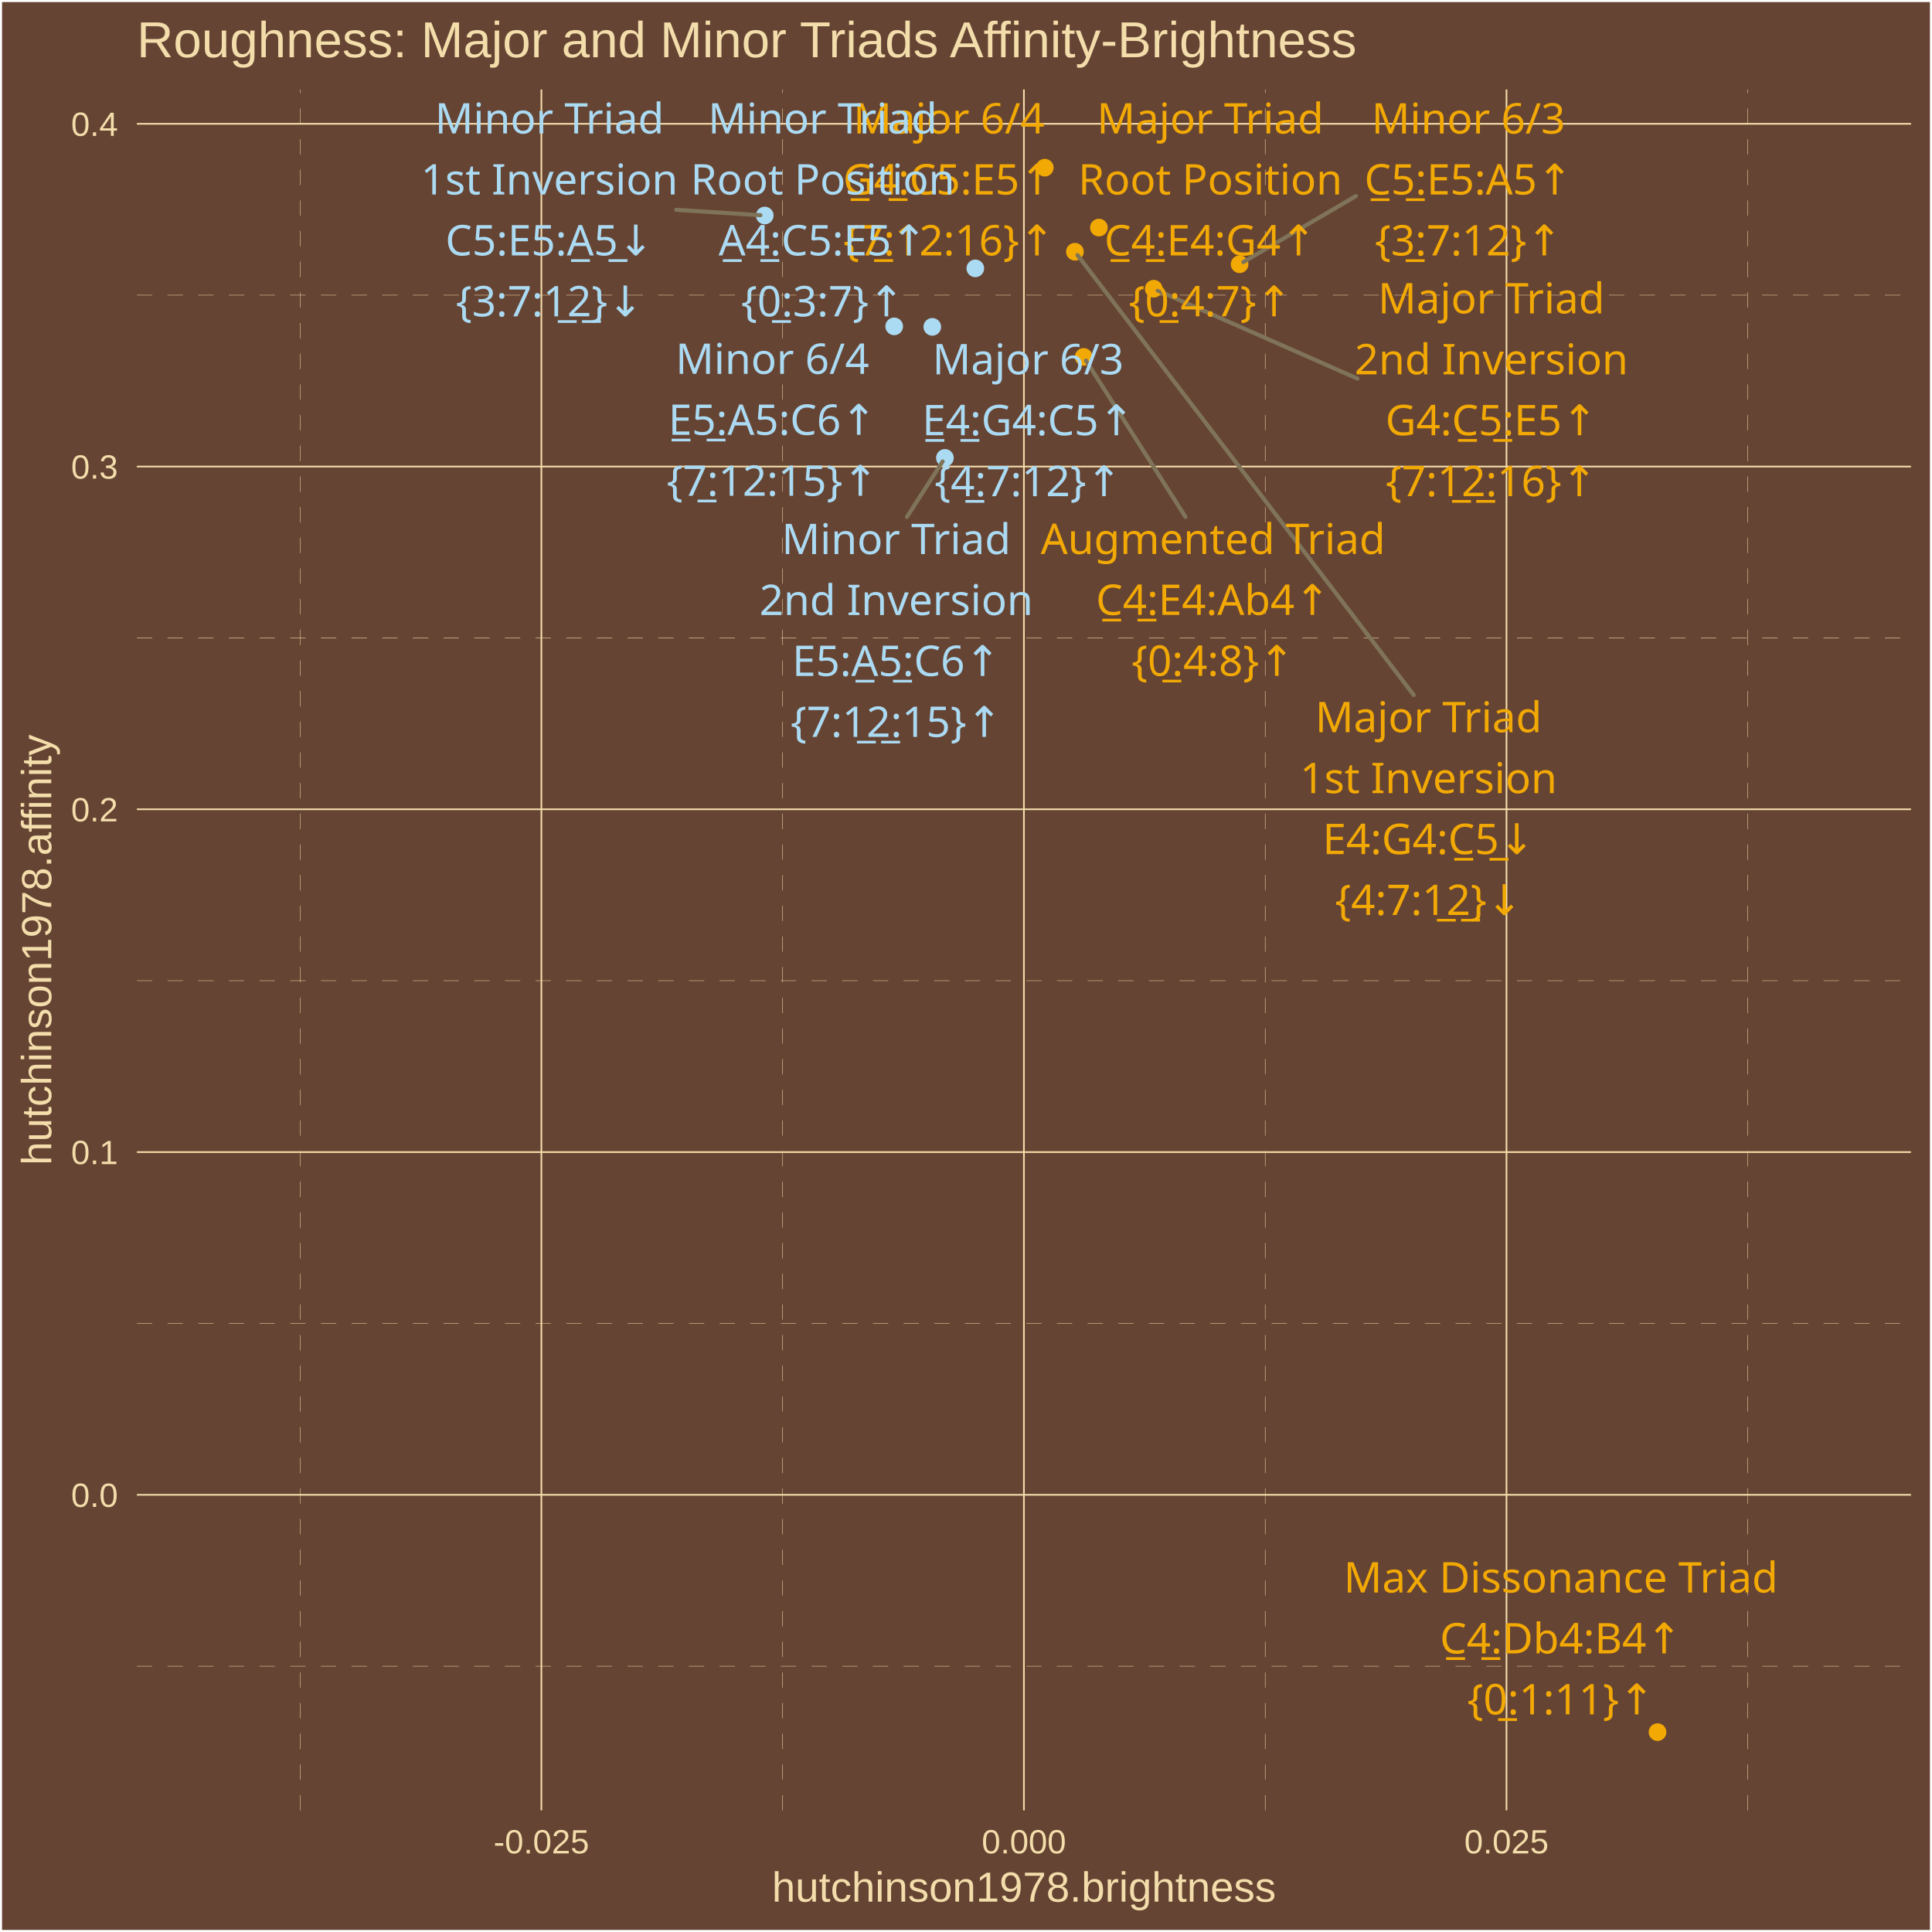
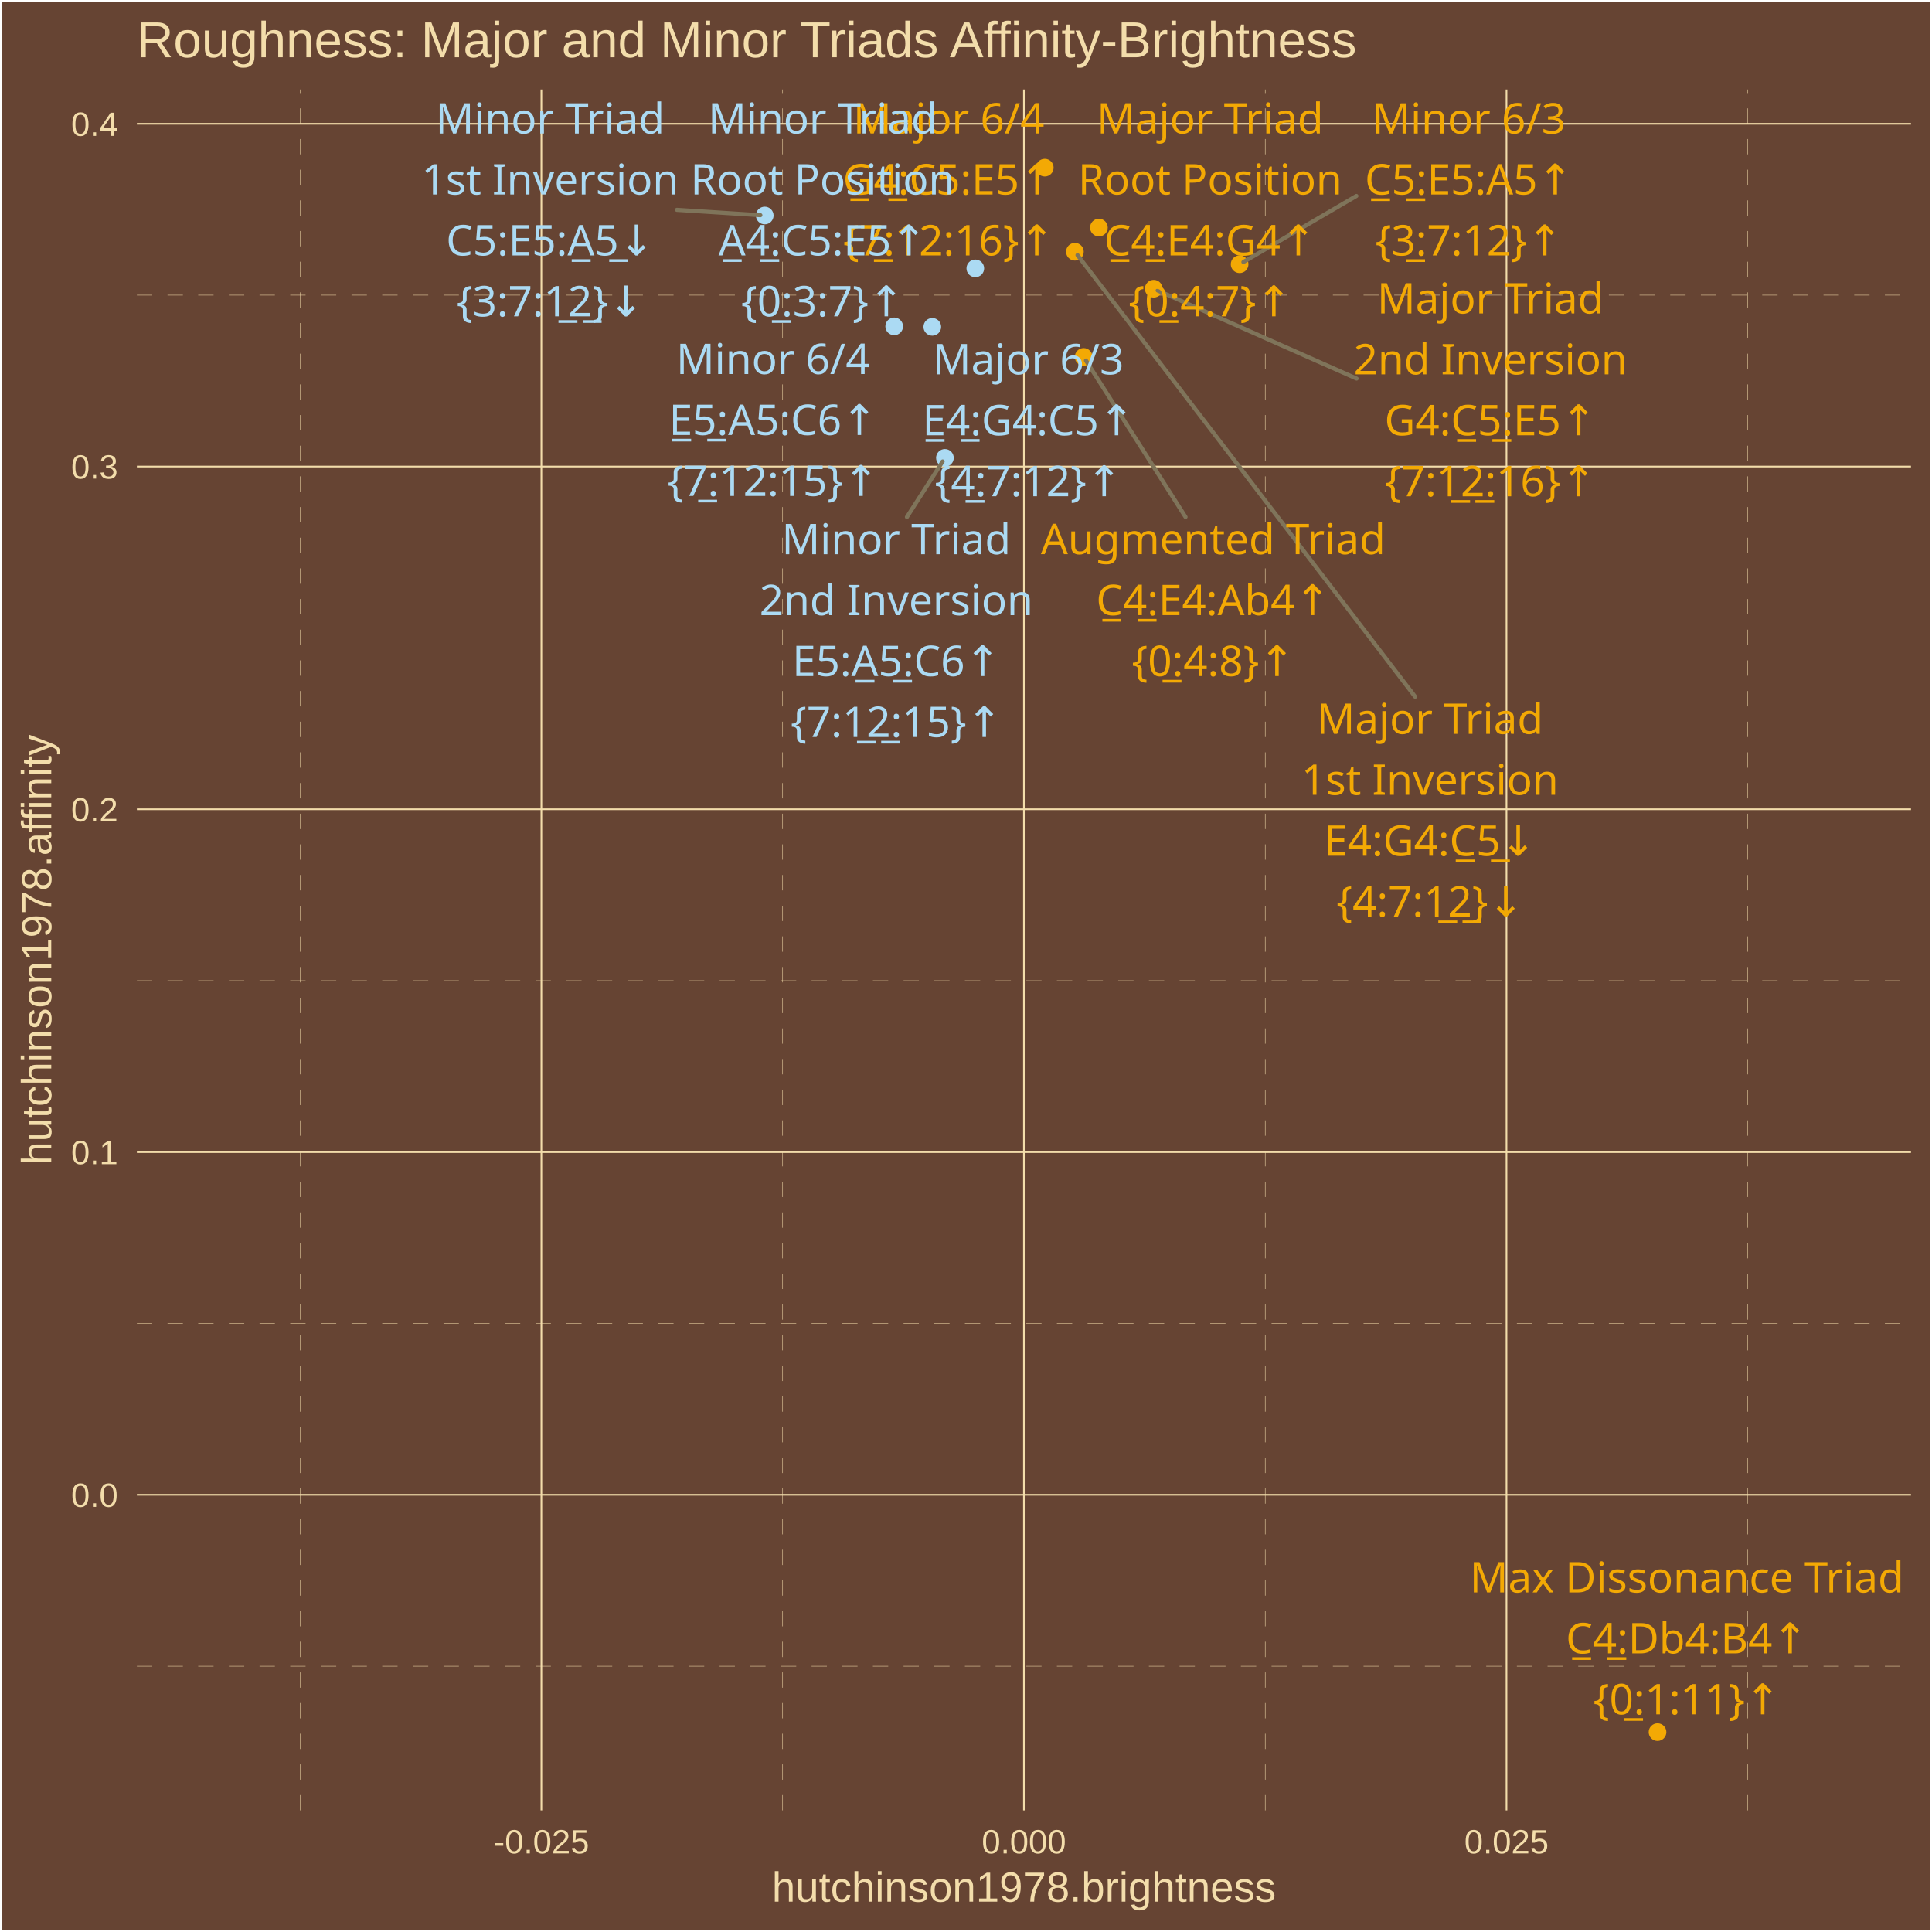
<svg xmlns="http://www.w3.org/2000/svg" class="svglite" width="504.00pt" height="504.00pt" viewBox="0 0 504.00 504.00">
  <defs>
    <style type="text/css">
    .svglite line, .svglite polyline, .svglite polygon, .svglite path, .svglite rect, .svglite circle {
      fill: none;
      stroke: #000000;
      stroke-linecap: round;
      stroke-linejoin: round;
      stroke-miterlimit: 10.00;
    }
    .svglite text {
      white-space: pre;
    }
  </style>
  </defs>
  <rect width="100%" height="100%" style="stroke: none; fill: #664433;" />
  <defs>
    <clipPath id="cpMC4wMHw1MDQuMDB8MC4wMHw1MDQuMDA=">
      <rect x="0.00" y="0.00" width="504.00" height="504.00" />
    </clipPath>
  </defs>
  <g clip-path="url(#cpMC4wMHw1MDQuMDB8MC4wMHw1MDQuMDA=)">
    <rect x="0.00" y="-0" width="504.00" height="504.00" style="stroke-width: 1.07; stroke: #FFFFFF; fill: #664433;" />
  </g>
  <defs>
    <clipPath id="cpMzUuNzF8NDk4LjUyfDIzLjM0fDQ3Mi4yNw==">
      <rect x="35.71" y="23.34" width="462.81" height="448.93" />
    </clipPath>
  </defs>
  <g clip-path="url(#cpMzUuNzF8NDk4LjUyfDIzLjM0fDQ3Mi4yNw==)">
    <rect x="35.71" y="23.34" width="462.81" height="448.93" style="stroke-width: 1.07; stroke: none; fill: #664433;" />
    <polyline points="35.71,434.66 498.52,434.66 " style="stroke-width: 0.11; stroke: #F3DDAB; stroke-dasharray: 4.00,4.00; stroke-linecap: butt;" />
    <polyline points="35.71,345.25 498.52,345.25 " style="stroke-width: 0.11; stroke: #F3DDAB; stroke-dasharray: 4.00,4.00; stroke-linecap: butt;" />
    <polyline points="35.71,255.83 498.52,255.83 " style="stroke-width: 0.11; stroke: #F3DDAB; stroke-dasharray: 4.00,4.00; stroke-linecap: butt;" />
    <polyline points="35.71,166.42 498.52,166.42 " style="stroke-width: 0.11; stroke: #F3DDAB; stroke-dasharray: 4.00,4.00; stroke-linecap: butt;" />
    <polyline points="35.71,77.00 498.52,77.00 " style="stroke-width: 0.11; stroke: #F3DDAB; stroke-dasharray: 4.00,4.00; stroke-linecap: butt;" />
    <polyline points="78.28,472.27 78.28,23.34 " style="stroke-width: 0.11; stroke: #F3DDAB; stroke-dasharray: 4.00,4.00; stroke-linecap: butt;" />
    <polyline points="204.17,472.27 204.17,23.34 " style="stroke-width: 0.11; stroke: #F3DDAB; stroke-dasharray: 4.00,4.00; stroke-linecap: butt;" />
    <polyline points="330.06,472.27 330.06,23.34 " style="stroke-width: 0.11; stroke: #F3DDAB; stroke-dasharray: 4.00,4.00; stroke-linecap: butt;" />
    <polyline points="455.95,472.27 455.95,23.34 " style="stroke-width: 0.11; stroke: #F3DDAB; stroke-dasharray: 4.00,4.00; stroke-linecap: butt;" />
    <polyline points="35.71,389.95 498.52,389.95 " style="stroke-width: 0.43; stroke: #F3DDAB; stroke-linecap: butt;" />
    <polyline points="35.71,300.54 498.52,300.54 " style="stroke-width: 0.43; stroke: #F3DDAB; stroke-linecap: butt;" />
    <polyline points="35.71,211.12 498.52,211.12 " style="stroke-width: 0.43; stroke: #F3DDAB; stroke-linecap: butt;" />
    <polyline points="35.71,121.71 498.52,121.71 " style="stroke-width: 0.43; stroke: #F3DDAB; stroke-linecap: butt;" />
    <polyline points="35.71,32.29 498.52,32.29 " style="stroke-width: 0.43; stroke: #F3DDAB; stroke-linecap: butt;" />
    <polyline points="141.23,472.27 141.23,23.34 " style="stroke-width: 0.43; stroke: #F3DDAB; stroke-linecap: butt;" />
    <polyline points="267.11,472.27 267.11,23.34 " style="stroke-width: 0.43; stroke: #F3DDAB; stroke-linecap: butt;" />
    <polyline points="393.00,472.27 393.00,23.34 " style="stroke-width: 0.43; stroke: #F3DDAB; stroke-linecap: butt;" />
    <circle cx="286.67" cy="59.37" r="1.95" style="stroke-width: 0.71; stroke: #F3A904; fill: #F3A904;" />
    <circle cx="280.41" cy="65.67" r="1.95" style="stroke-width: 0.71; stroke: #F3A904; fill: #F3A904;" />
    <circle cx="300.97" cy="75.32" r="1.95" style="stroke-width: 0.71; stroke: #F3A904; fill: #F3A904;" />
    <circle cx="243.21" cy="85.27" r="1.95" style="stroke-width: 0.71; stroke: #ABDAF3; fill: #ABDAF3;" />
    <circle cx="272.55" cy="43.74" r="1.95" style="stroke-width: 0.71; stroke: #F3A904; fill: #F3A904;" />
    <circle cx="254.43" cy="70.01" r="1.95" style="stroke-width: 0.71; stroke: #ABDAF3; fill: #ABDAF3;" />
    <circle cx="199.50" cy="56.22" r="1.95" style="stroke-width: 0.71; stroke: #ABDAF3; fill: #ABDAF3;" />
    <circle cx="246.50" cy="119.45" r="1.95" style="stroke-width: 0.71; stroke: #ABDAF3; fill: #ABDAF3;" />
    <circle cx="323.38" cy="68.93" r="1.95" style="stroke-width: 0.71; stroke: #F3A904; fill: #F3A904;" />
    <circle cx="233.27" cy="85.14" r="1.95" style="stroke-width: 0.71; stroke: #ABDAF3; fill: #ABDAF3;" />
    <circle cx="282.69" cy="93.11" r="1.95" style="stroke-width: 0.71; stroke: #F3A904; fill: #F3A904;" />
    <circle cx="432.40" cy="451.86" r="1.95" style="stroke-width: 0.71; stroke: #F3A904; fill: #F3A904;" />
-     <line x1="368.79" y1="181.31" x2="281.09" y2="66.55" style="stroke-width: 1.07; stroke: #7F745A;" />
-     <line x1="354.13" y1="98.77" x2="302.00" y2="75.78" style="stroke-width: 1.07; stroke: #7F745A;" />
-     <line x1="176.40" y1="54.73" x2="198.36" y2="56.14" style="stroke-width: 1.07; stroke: #7F745A;" />
-     <line x1="236.59" y1="134.85" x2="245.90" y2="120.39" style="stroke-width: 1.07; stroke: #7F745A;" />
-     <line x1="353.72" y1="51.14" x2="324.36" y2="68.36" style="stroke-width: 1.07; stroke: #7F745A;" />
-     <line x1="309.24" y1="134.82" x2="283.29" y2="94.05" style="stroke-width: 1.07; stroke: #7F745A;" />
-     <text x="315.72" y="34.83" text-anchor="middle" style="font-size: 11.04px;fill: #F3A904; font-family: &quot;Arial Unicode MS&quot;;" textLength="55.77px" lengthAdjust="spacingAndGlyphs">Major Triad</text>
-     <text x="315.72" y="50.73" text-anchor="middle" style="font-size: 11.04px;fill: #F3A904; font-family: &quot;Arial Unicode MS&quot;;" textLength="65.61px" lengthAdjust="spacingAndGlyphs">Root Position</text>
-     <text x="315.72" y="66.63" text-anchor="middle" style="font-size: 11.04px;fill: #F3A904; font-family: &quot;Arial Unicode MS&quot;;" textLength="56.30px" lengthAdjust="spacingAndGlyphs">C̲4̲:E4:G4↑</text>
-     <text x="315.72" y="82.53" text-anchor="middle" style="font-size: 11.04px;fill: #F3A904; font-family: &quot;Arial Unicode MS&quot;;" textLength="39.77px" lengthAdjust="spacingAndGlyphs">{0̲:4:7}↑</text>
-     <text x="372.66" y="191.01" text-anchor="middle" style="font-size: 11.04px;fill: #F3A904; font-family: &quot;Arial Unicode MS&quot;;" textLength="55.77px" lengthAdjust="spacingAndGlyphs">Major Triad</text>
-     <text x="372.66" y="206.91" text-anchor="middle" style="font-size: 11.04px;fill: #F3A904; font-family: &quot;Arial Unicode MS&quot;;" textLength="62.54px" lengthAdjust="spacingAndGlyphs">1st Inversion</text>
-     <text x="372.66" y="222.81" text-anchor="middle" style="font-size: 11.04px;fill: #F3A904; font-family: &quot;Arial Unicode MS&quot;;" textLength="56.30px" lengthAdjust="spacingAndGlyphs">E4:G4:C̲5̲↓</text>
-     <text x="372.66" y="238.70" text-anchor="middle" style="font-size: 11.04px;fill: #F3A904; font-family: &quot;Arial Unicode MS&quot;;" textLength="45.91px" lengthAdjust="spacingAndGlyphs">{4:7:1̲2̲}↓</text>
-     <text x="389.04" y="81.75" text-anchor="middle" style="font-size: 11.04px;fill: #F3A904; font-family: &quot;Arial Unicode MS&quot;;" textLength="55.77px" lengthAdjust="spacingAndGlyphs">Major Triad</text>
-     <text x="389.04" y="97.65" text-anchor="middle" style="font-size: 11.04px;fill: #F3A904; font-family: &quot;Arial Unicode MS&quot;;" textLength="66.23px" lengthAdjust="spacingAndGlyphs">2nd Inversion</text>
-     <text x="389.04" y="113.54" text-anchor="middle" style="font-size: 11.04px;fill: #F3A904; font-family: &quot;Arial Unicode MS&quot;;" textLength="56.30px" lengthAdjust="spacingAndGlyphs">G4:C̲5̲:E5↑</text>
-     <text x="389.04" y="129.44" text-anchor="middle" style="font-size: 11.04px;fill: #F3A904; font-family: &quot;Arial Unicode MS&quot;;" textLength="52.04px" lengthAdjust="spacingAndGlyphs">{7:1̲2̲:16}↑</text>
-     <text x="268.20" y="97.65" text-anchor="middle" style="font-size: 11.04px;fill: #ABDAF3; font-family: &quot;Arial Unicode MS&quot;;" textLength="45.98px" lengthAdjust="spacingAndGlyphs">Major 6/3</text>
-     <text x="268.20" y="113.54" text-anchor="middle" style="font-size: 11.04px;fill: #ABDAF3; font-family: &quot;Arial Unicode MS&quot;;" textLength="56.30px" lengthAdjust="spacingAndGlyphs">E̲4̲:G4:C5↑</text>
-     <text x="268.20" y="129.44" text-anchor="middle" style="font-size: 11.04px;fill: #ABDAF3; font-family: &quot;Arial Unicode MS&quot;;" textLength="45.91px" lengthAdjust="spacingAndGlyphs">{4̲:7:12}↑</text>
-     <text x="247.56" y="34.83" text-anchor="middle" style="font-size: 11.04px;fill: #F3A904; font-family: &quot;Arial Unicode MS&quot;;" textLength="45.98px" lengthAdjust="spacingAndGlyphs">Major 6/4</text>
-     <text x="247.56" y="50.73" text-anchor="middle" style="font-size: 11.04px;fill: #F3A904; font-family: &quot;Arial Unicode MS&quot;;" textLength="56.30px" lengthAdjust="spacingAndGlyphs">G̲4̲:C5:E5↑</text>
-     <text x="247.56" y="66.63" text-anchor="middle" style="font-size: 11.04px;fill: #F3A904; font-family: &quot;Arial Unicode MS&quot;;" textLength="52.04px" lengthAdjust="spacingAndGlyphs">{7̲:12:16}↑</text>
-     <text x="214.60" y="34.83" text-anchor="middle" style="font-size: 11.04px;fill: #ABDAF3; font-family: &quot;Arial Unicode MS&quot;;" textLength="55.77px" lengthAdjust="spacingAndGlyphs">Minor Triad</text>
-     <text x="214.60" y="50.73" text-anchor="middle" style="font-size: 11.04px;fill: #ABDAF3; font-family: &quot;Arial Unicode MS&quot;;" textLength="65.61px" lengthAdjust="spacingAndGlyphs">Root Position</text>
-     <text x="214.60" y="66.63" text-anchor="middle" style="font-size: 11.04px;fill: #ABDAF3; font-family: &quot;Arial Unicode MS&quot;;" textLength="55.08px" lengthAdjust="spacingAndGlyphs">A̲4̲:C5:E5↑</text>
-     <text x="214.60" y="82.53" text-anchor="middle" style="font-size: 11.04px;fill: #ABDAF3; font-family: &quot;Arial Unicode MS&quot;;" textLength="39.77px" lengthAdjust="spacingAndGlyphs">{0̲:3:7}↑</text>
-     <text x="143.33" y="34.83" text-anchor="middle" style="font-size: 11.04px;fill: #ABDAF3; font-family: &quot;Arial Unicode MS&quot;;" textLength="55.77px" lengthAdjust="spacingAndGlyphs">Minor Triad</text>
-     <text x="143.33" y="50.73" text-anchor="middle" style="font-size: 11.04px;fill: #ABDAF3; font-family: &quot;Arial Unicode MS&quot;;" textLength="62.54px" lengthAdjust="spacingAndGlyphs">1st Inversion</text>
-     <text x="143.33" y="66.63" text-anchor="middle" style="font-size: 11.04px;fill: #ABDAF3; font-family: &quot;Arial Unicode MS&quot;;" textLength="55.08px" lengthAdjust="spacingAndGlyphs">C5:E5:A̲5̲↓</text>
-     <text x="143.33" y="82.53" text-anchor="middle" style="font-size: 11.04px;fill: #ABDAF3; font-family: &quot;Arial Unicode MS&quot;;" textLength="45.91px" lengthAdjust="spacingAndGlyphs">{3:7:1̲2̲}↓</text>
-     <text x="233.80" y="144.55" text-anchor="middle" style="font-size: 11.04px;fill: #ABDAF3; font-family: &quot;Arial Unicode MS&quot;;" textLength="55.77px" lengthAdjust="spacingAndGlyphs">Minor Triad</text>
-     <text x="233.80" y="160.45" text-anchor="middle" style="font-size: 11.04px;fill: #ABDAF3; font-family: &quot;Arial Unicode MS&quot;;" textLength="66.23px" lengthAdjust="spacingAndGlyphs">2nd Inversion</text>
-     <text x="233.80" y="176.34" text-anchor="middle" style="font-size: 11.04px;fill: #ABDAF3; font-family: &quot;Arial Unicode MS&quot;;" textLength="55.08px" lengthAdjust="spacingAndGlyphs">E5:A̲5̲:C6↑</text>
-     <text x="233.80" y="192.24" text-anchor="middle" style="font-size: 11.04px;fill: #ABDAF3; font-family: &quot;Arial Unicode MS&quot;;" textLength="52.04px" lengthAdjust="spacingAndGlyphs">{7:1̲2̲:15}↑</text>
-     <text x="383.06" y="34.84" text-anchor="middle" style="font-size: 11.04px;fill: #F3A904; font-family: &quot;Arial Unicode MS&quot;;" textLength="45.98px" lengthAdjust="spacingAndGlyphs">Minor 6/3</text>
-     <text x="383.06" y="50.74" text-anchor="middle" style="font-size: 11.04px;fill: #F3A904; font-family: &quot;Arial Unicode MS&quot;;" textLength="55.08px" lengthAdjust="spacingAndGlyphs">C̲5̲:E5:A5↑</text>
-     <text x="383.06" y="66.64" text-anchor="middle" style="font-size: 11.04px;fill: #F3A904; font-family: &quot;Arial Unicode MS&quot;;" textLength="45.91px" lengthAdjust="spacingAndGlyphs">{3̲:7:12}↑</text>
-     <text x="201.49" y="97.54" text-anchor="middle" style="font-size: 11.04px;fill: #ABDAF3; font-family: &quot;Arial Unicode MS&quot;;" textLength="45.98px" lengthAdjust="spacingAndGlyphs">Minor 6/4</text>
-     <text x="201.49" y="113.44" text-anchor="middle" style="font-size: 11.04px;fill: #ABDAF3; font-family: &quot;Arial Unicode MS&quot;;" textLength="55.08px" lengthAdjust="spacingAndGlyphs">E̲5̲:A5:C6↑</text>
-     <text x="201.49" y="129.34" text-anchor="middle" style="font-size: 11.04px;fill: #ABDAF3; font-family: &quot;Arial Unicode MS&quot;;" textLength="52.04px" lengthAdjust="spacingAndGlyphs">{7̲:12:15}↑</text>
-     <text x="316.44" y="144.52" text-anchor="middle" style="font-size: 11.04px;fill: #F3A904; font-family: &quot;Arial Unicode MS&quot;;" textLength="84.61px" lengthAdjust="spacingAndGlyphs">Augmented Triad</text>
-     <text x="316.44" y="160.41" text-anchor="middle" style="font-size: 11.04px;fill: #F3A904; font-family: &quot;Arial Unicode MS&quot;;" textLength="61.21px" lengthAdjust="spacingAndGlyphs">C̲4̲:E4:Ab4↑</text>
-     <text x="316.44" y="176.31" text-anchor="middle" style="font-size: 11.04px;fill: #F3A904; font-family: &quot;Arial Unicode MS&quot;;" textLength="39.77px" lengthAdjust="spacingAndGlyphs">{0̲:4:8}↑</text>
-     <text x="407.17" y="415.44" text-anchor="middle" style="font-size: 11.04px;fill: #F3A904; font-family: &quot;Arial Unicode MS&quot;;" textLength="109.73px" lengthAdjust="spacingAndGlyphs">Max Dissonance Triad</text>
-     <text x="407.17" y="431.33" text-anchor="middle" style="font-size: 11.04px;fill: #F3A904; font-family: &quot;Arial Unicode MS&quot;;" textLength="61.82px" lengthAdjust="spacingAndGlyphs">C̲4̲:Db4:B4↑</text>
-     <text x="407.17" y="447.23" text-anchor="middle" style="font-size: 11.04px;fill: #F3A904; font-family: &quot;Arial Unicode MS&quot;;" textLength="45.91px" lengthAdjust="spacingAndGlyphs">{0̲:1:11}↑</text>
+     <line x1="369.17" y1="181.75" x2="281.09" y2="66.55" style="stroke-width: 1.07; stroke: #7F745A;" />
+     <line x1="353.90" y1="98.76" x2="302.00" y2="75.78" style="stroke-width: 1.07; stroke: #7F745A;" />
+     <line x1="176.58" y1="54.74" x2="198.36" y2="56.14" style="stroke-width: 1.07; stroke: #7F745A;" />
+     <line x1="236.59" y1="134.87" x2="245.90" y2="120.39" style="stroke-width: 1.07; stroke: #7F745A;" />
+     <line x1="353.84" y1="51.12" x2="324.36" y2="68.36" style="stroke-width: 1.07; stroke: #7F745A;" />
+     <line x1="309.27" y1="134.87" x2="283.29" y2="94.05" style="stroke-width: 1.07; stroke: #7F745A;" />
+     <text x="315.67" y="34.83" text-anchor="middle" style="font-size: 11.04px;fill: #F3A904; font-family: &quot;Arial Unicode MS&quot;;" textLength="55.77px" lengthAdjust="spacingAndGlyphs">Major Triad</text>
+     <text x="315.67" y="50.73" text-anchor="middle" style="font-size: 11.04px;fill: #F3A904; font-family: &quot;Arial Unicode MS&quot;;" textLength="65.61px" lengthAdjust="spacingAndGlyphs">Root Position</text>
+     <text x="315.67" y="66.63" text-anchor="middle" style="font-size: 11.04px;fill: #F3A904; font-family: &quot;Arial Unicode MS&quot;;" textLength="56.30px" lengthAdjust="spacingAndGlyphs">C̲4̲:E4:G4↑</text>
+     <text x="315.67" y="82.53" text-anchor="middle" style="font-size: 11.04px;fill: #F3A904; font-family: &quot;Arial Unicode MS&quot;;" textLength="39.77px" lengthAdjust="spacingAndGlyphs">{0̲:4:7}↑</text>
+     <text x="373.03" y="191.44" text-anchor="middle" style="font-size: 11.04px;fill: #F3A904; font-family: &quot;Arial Unicode MS&quot;;" textLength="55.77px" lengthAdjust="spacingAndGlyphs">Major Triad</text>
+     <text x="373.03" y="207.34" text-anchor="middle" style="font-size: 11.04px;fill: #F3A904; font-family: &quot;Arial Unicode MS&quot;;" textLength="62.54px" lengthAdjust="spacingAndGlyphs">1st Inversion</text>
+     <text x="373.03" y="223.24" text-anchor="middle" style="font-size: 11.04px;fill: #F3A904; font-family: &quot;Arial Unicode MS&quot;;" textLength="56.30px" lengthAdjust="spacingAndGlyphs">E4:G4:C̲5̲↓</text>
+     <text x="373.03" y="239.13" text-anchor="middle" style="font-size: 11.04px;fill: #F3A904; font-family: &quot;Arial Unicode MS&quot;;" textLength="45.91px" lengthAdjust="spacingAndGlyphs">{4:7:1̲2̲}↓</text>
+     <text x="388.81" y="81.77" text-anchor="middle" style="font-size: 11.04px;fill: #F3A904; font-family: &quot;Arial Unicode MS&quot;;" textLength="55.77px" lengthAdjust="spacingAndGlyphs">Major Triad</text>
+     <text x="388.81" y="97.66" text-anchor="middle" style="font-size: 11.04px;fill: #F3A904; font-family: &quot;Arial Unicode MS&quot;;" textLength="66.23px" lengthAdjust="spacingAndGlyphs">2nd Inversion</text>
+     <text x="388.81" y="113.56" text-anchor="middle" style="font-size: 11.04px;fill: #F3A904; font-family: &quot;Arial Unicode MS&quot;;" textLength="56.30px" lengthAdjust="spacingAndGlyphs">G4:C̲5̲:E5↑</text>
+     <text x="388.81" y="129.46" text-anchor="middle" style="font-size: 11.04px;fill: #F3A904; font-family: &quot;Arial Unicode MS&quot;;" textLength="52.04px" lengthAdjust="spacingAndGlyphs">{7:1̲2̲:16}↑</text>
+     <text x="268.25" y="97.65" text-anchor="middle" style="font-size: 11.04px;fill: #ABDAF3; font-family: &quot;Arial Unicode MS&quot;;" textLength="45.98px" lengthAdjust="spacingAndGlyphs">Major 6/3</text>
+     <text x="268.25" y="113.55" text-anchor="middle" style="font-size: 11.04px;fill: #ABDAF3; font-family: &quot;Arial Unicode MS&quot;;" textLength="56.30px" lengthAdjust="spacingAndGlyphs">E̲4̲:G4:C5↑</text>
+     <text x="268.25" y="129.45" text-anchor="middle" style="font-size: 11.04px;fill: #ABDAF3; font-family: &quot;Arial Unicode MS&quot;;" textLength="45.91px" lengthAdjust="spacingAndGlyphs">{4̲:7:12}↑</text>
+     <text x="247.51" y="34.83" text-anchor="middle" style="font-size: 11.04px;fill: #F3A904; font-family: &quot;Arial Unicode MS&quot;;" textLength="45.98px" lengthAdjust="spacingAndGlyphs">Major 6/4</text>
+     <text x="247.51" y="50.73" text-anchor="middle" style="font-size: 11.04px;fill: #F3A904; font-family: &quot;Arial Unicode MS&quot;;" textLength="56.30px" lengthAdjust="spacingAndGlyphs">G̲4̲:C5:E5↑</text>
+     <text x="247.51" y="66.63" text-anchor="middle" style="font-size: 11.04px;fill: #F3A904; font-family: &quot;Arial Unicode MS&quot;;" textLength="52.04px" lengthAdjust="spacingAndGlyphs">{7̲:12:16}↑</text>
+     <text x="214.58" y="34.83" text-anchor="middle" style="font-size: 11.04px;fill: #ABDAF3; font-family: &quot;Arial Unicode MS&quot;;" textLength="55.77px" lengthAdjust="spacingAndGlyphs">Minor Triad</text>
+     <text x="214.58" y="50.73" text-anchor="middle" style="font-size: 11.04px;fill: #ABDAF3; font-family: &quot;Arial Unicode MS&quot;;" textLength="65.61px" lengthAdjust="spacingAndGlyphs">Root Position</text>
+     <text x="214.58" y="66.63" text-anchor="middle" style="font-size: 11.04px;fill: #ABDAF3; font-family: &quot;Arial Unicode MS&quot;;" textLength="55.08px" lengthAdjust="spacingAndGlyphs">A̲4̲:C5:E5↑</text>
+     <text x="214.58" y="82.53" text-anchor="middle" style="font-size: 11.04px;fill: #ABDAF3; font-family: &quot;Arial Unicode MS&quot;;" textLength="39.77px" lengthAdjust="spacingAndGlyphs">{0̲:3:7}↑</text>
+     <text x="143.51" y="34.84" text-anchor="middle" style="font-size: 11.04px;fill: #ABDAF3; font-family: &quot;Arial Unicode MS&quot;;" textLength="55.77px" lengthAdjust="spacingAndGlyphs">Minor Triad</text>
+     <text x="143.51" y="50.74" text-anchor="middle" style="font-size: 11.04px;fill: #ABDAF3; font-family: &quot;Arial Unicode MS&quot;;" textLength="62.54px" lengthAdjust="spacingAndGlyphs">1st Inversion</text>
+     <text x="143.51" y="66.63" text-anchor="middle" style="font-size: 11.04px;fill: #ABDAF3; font-family: &quot;Arial Unicode MS&quot;;" textLength="55.08px" lengthAdjust="spacingAndGlyphs">C5:E5:A̲5̲↓</text>
+     <text x="143.51" y="82.53" text-anchor="middle" style="font-size: 11.04px;fill: #ABDAF3; font-family: &quot;Arial Unicode MS&quot;;" textLength="45.91px" lengthAdjust="spacingAndGlyphs">{3:7:1̲2̲}↓</text>
+     <text x="233.81" y="144.57" text-anchor="middle" style="font-size: 11.04px;fill: #ABDAF3; font-family: &quot;Arial Unicode MS&quot;;" textLength="55.77px" lengthAdjust="spacingAndGlyphs">Minor Triad</text>
+     <text x="233.81" y="160.47" text-anchor="middle" style="font-size: 11.04px;fill: #ABDAF3; font-family: &quot;Arial Unicode MS&quot;;" textLength="66.23px" lengthAdjust="spacingAndGlyphs">2nd Inversion</text>
+     <text x="233.81" y="176.36" text-anchor="middle" style="font-size: 11.04px;fill: #ABDAF3; font-family: &quot;Arial Unicode MS&quot;;" textLength="55.08px" lengthAdjust="spacingAndGlyphs">E5:A̲5̲:C6↑</text>
+     <text x="233.81" y="192.26" text-anchor="middle" style="font-size: 11.04px;fill: #ABDAF3; font-family: &quot;Arial Unicode MS&quot;;" textLength="52.04px" lengthAdjust="spacingAndGlyphs">{7:1̲2̲:15}↑</text>
+     <text x="383.18" y="34.84" text-anchor="middle" style="font-size: 11.04px;fill: #F3A904; font-family: &quot;Arial Unicode MS&quot;;" textLength="45.98px" lengthAdjust="spacingAndGlyphs">Minor 6/3</text>
+     <text x="383.18" y="50.74" text-anchor="middle" style="font-size: 11.04px;fill: #F3A904; font-family: &quot;Arial Unicode MS&quot;;" textLength="55.08px" lengthAdjust="spacingAndGlyphs">C̲5̲:E5:A5↑</text>
+     <text x="383.18" y="66.64" text-anchor="middle" style="font-size: 11.04px;fill: #F3A904; font-family: &quot;Arial Unicode MS&quot;;" textLength="45.91px" lengthAdjust="spacingAndGlyphs">{3̲:7:12}↑</text>
+     <text x="201.66" y="97.57" text-anchor="middle" style="font-size: 11.04px;fill: #ABDAF3; font-family: &quot;Arial Unicode MS&quot;;" textLength="45.98px" lengthAdjust="spacingAndGlyphs">Minor 6/4</text>
+     <text x="201.66" y="113.47" text-anchor="middle" style="font-size: 11.04px;fill: #ABDAF3; font-family: &quot;Arial Unicode MS&quot;;" textLength="55.08px" lengthAdjust="spacingAndGlyphs">E̲5̲:A5:C6↑</text>
+     <text x="201.66" y="129.37" text-anchor="middle" style="font-size: 11.04px;fill: #ABDAF3; font-family: &quot;Arial Unicode MS&quot;;" textLength="52.04px" lengthAdjust="spacingAndGlyphs">{7̲:12:15}↑</text>
+     <text x="316.48" y="144.56" text-anchor="middle" style="font-size: 11.04px;fill: #F3A904; font-family: &quot;Arial Unicode MS&quot;;" textLength="84.61px" lengthAdjust="spacingAndGlyphs">Augmented Triad</text>
+     <text x="316.48" y="160.46" text-anchor="middle" style="font-size: 11.04px;fill: #F3A904; font-family: &quot;Arial Unicode MS&quot;;" textLength="61.21px" lengthAdjust="spacingAndGlyphs">C̲4̲:E4:Ab4↑</text>
+     <text x="316.48" y="176.36" text-anchor="middle" style="font-size: 11.04px;fill: #F3A904; font-family: &quot;Arial Unicode MS&quot;;" textLength="39.77px" lengthAdjust="spacingAndGlyphs">{0̲:4:8}↑</text>
+     <text x="440.04" y="415.42" text-anchor="middle" style="font-size: 11.04px;fill: #F3A904; font-family: &quot;Arial Unicode MS&quot;;" textLength="109.73px" lengthAdjust="spacingAndGlyphs">Max Dissonance Triad</text>
+     <text x="440.04" y="431.32" text-anchor="middle" style="font-size: 11.04px;fill: #F3A904; font-family: &quot;Arial Unicode MS&quot;;" textLength="61.82px" lengthAdjust="spacingAndGlyphs">C̲4̲:Db4:B4↑</text>
+     <text x="440.04" y="447.21" text-anchor="middle" style="font-size: 11.04px;fill: #F3A904; font-family: &quot;Arial Unicode MS&quot;;" textLength="45.91px" lengthAdjust="spacingAndGlyphs">{0̲:1:11}↑</text>
  </g>
  <g clip-path="url(#cpMC4wMHw1MDQuMDB8MC4wMHw1MDQuMDA=)">
    <text x="30.78" y="393.11" text-anchor="end" style="font-size: 8.80px;fill: #F3DDAB; font-family: &quot;Arial&quot;;" textLength="12.23px" lengthAdjust="spacingAndGlyphs">0.0</text>
    <text x="30.78" y="303.69" text-anchor="end" style="font-size: 8.80px;fill: #F3DDAB; font-family: &quot;Arial&quot;;" textLength="12.23px" lengthAdjust="spacingAndGlyphs">0.1</text>
    <text x="30.78" y="214.28" text-anchor="end" style="font-size: 8.80px;fill: #F3DDAB; font-family: &quot;Arial&quot;;" textLength="12.23px" lengthAdjust="spacingAndGlyphs">0.2</text>
    <text x="30.78" y="124.86" text-anchor="end" style="font-size: 8.80px;fill: #F3DDAB; font-family: &quot;Arial&quot;;" textLength="12.23px" lengthAdjust="spacingAndGlyphs">0.3</text>
    <text x="30.78" y="35.45" text-anchor="end" style="font-size: 8.80px;fill: #F3DDAB; font-family: &quot;Arial&quot;;" textLength="12.23px" lengthAdjust="spacingAndGlyphs">0.4</text>
    <text x="141.23" y="483.50" text-anchor="middle" style="font-size: 8.80px;fill: #F3DDAB; font-family: &quot;Arial&quot;;" textLength="24.96px" lengthAdjust="spacingAndGlyphs">-0.025</text>
    <text x="267.11" y="483.50" text-anchor="middle" style="font-size: 8.80px;fill: #F3DDAB; font-family: &quot;Arial&quot;;" textLength="22.02px" lengthAdjust="spacingAndGlyphs">0.000</text>
    <text x="393.00" y="483.50" text-anchor="middle" style="font-size: 8.80px;fill: #F3DDAB; font-family: &quot;Arial&quot;;" textLength="22.02px" lengthAdjust="spacingAndGlyphs">0.025</text>
    <text x="267.11" y="496.09" text-anchor="middle" style="font-size: 11.00px;fill: #F3DDAB; font-family: &quot;Arial&quot;;" textLength="131.51px" lengthAdjust="spacingAndGlyphs">hutchinson1978.brightness</text>
    <text transform="translate(13.37,247.80) rotate(-90)" text-anchor="middle" style="font-size: 11.00px;fill: #F3DDAB; font-family: &quot;Arial&quot;;" textLength="112.53px" lengthAdjust="spacingAndGlyphs">hutchinson1978.affinity</text>
    <text x="35.71" y="14.94" style="font-size: 13.20px;fill: #F3DDAB; font-family: &quot;Arial&quot;;" textLength="319.65px" lengthAdjust="spacingAndGlyphs">Roughness: Major and Minor Triads Affinity-Brightness</text>
  </g>
</svg>
